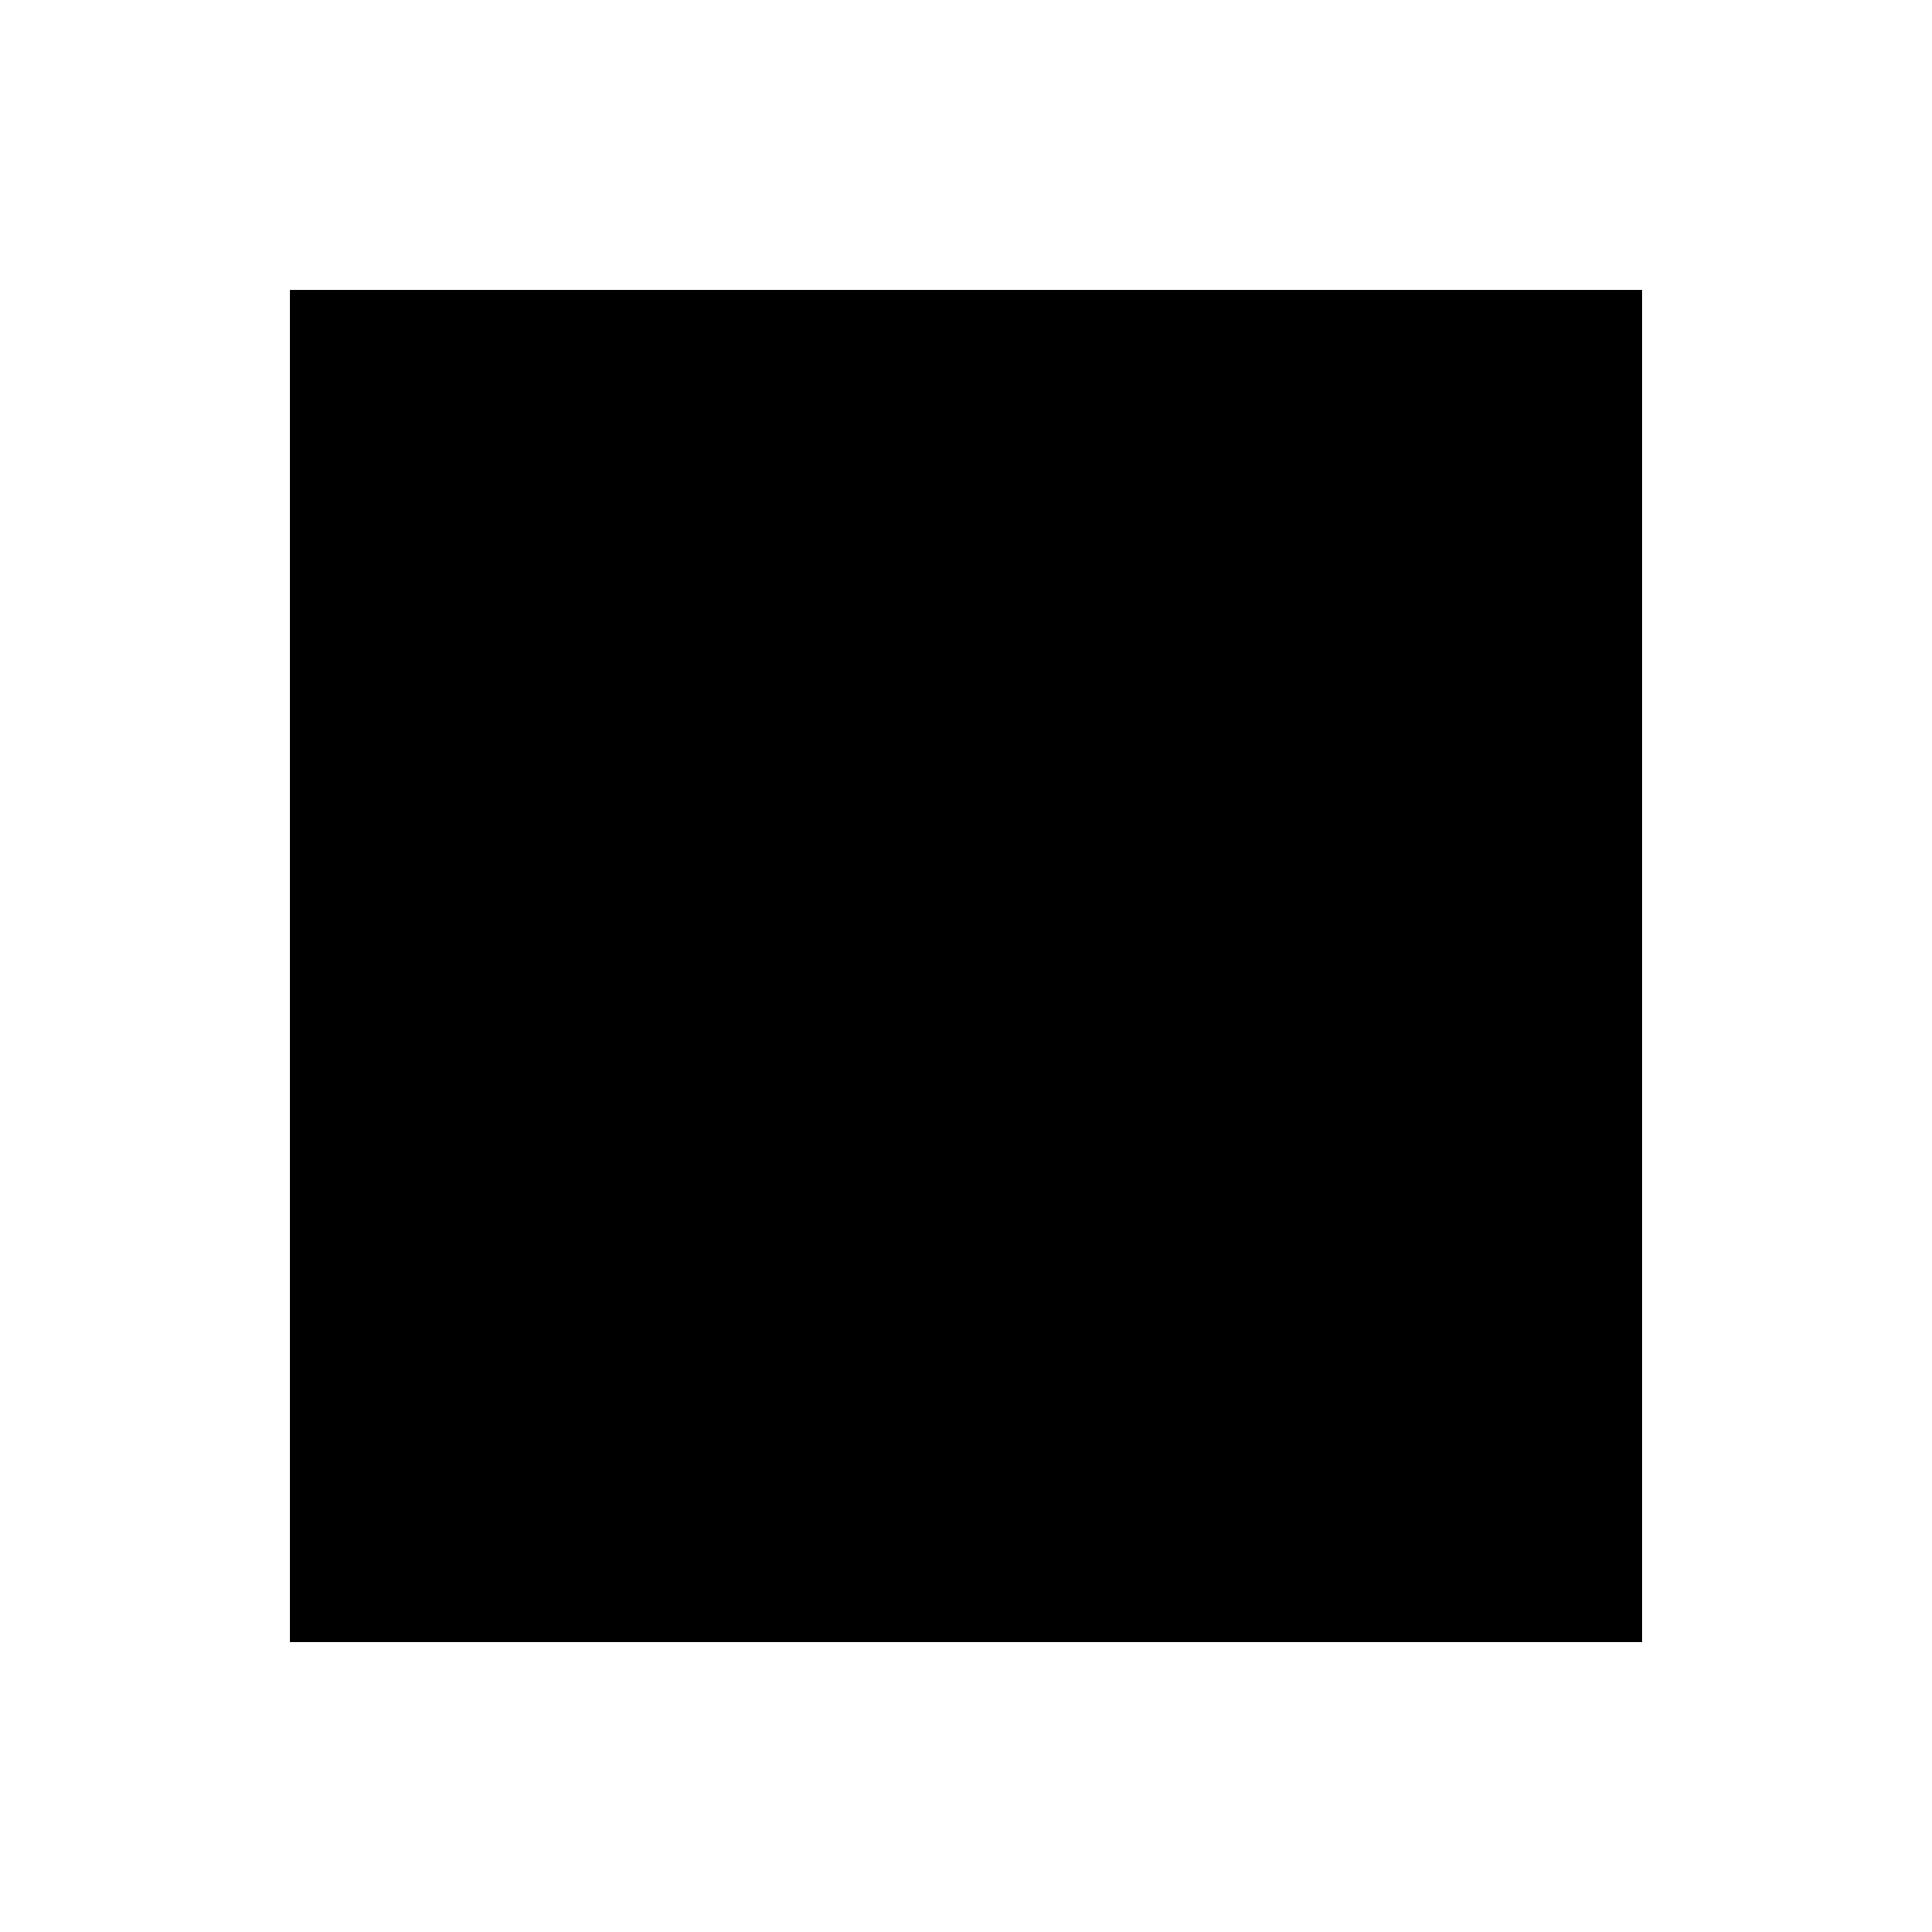
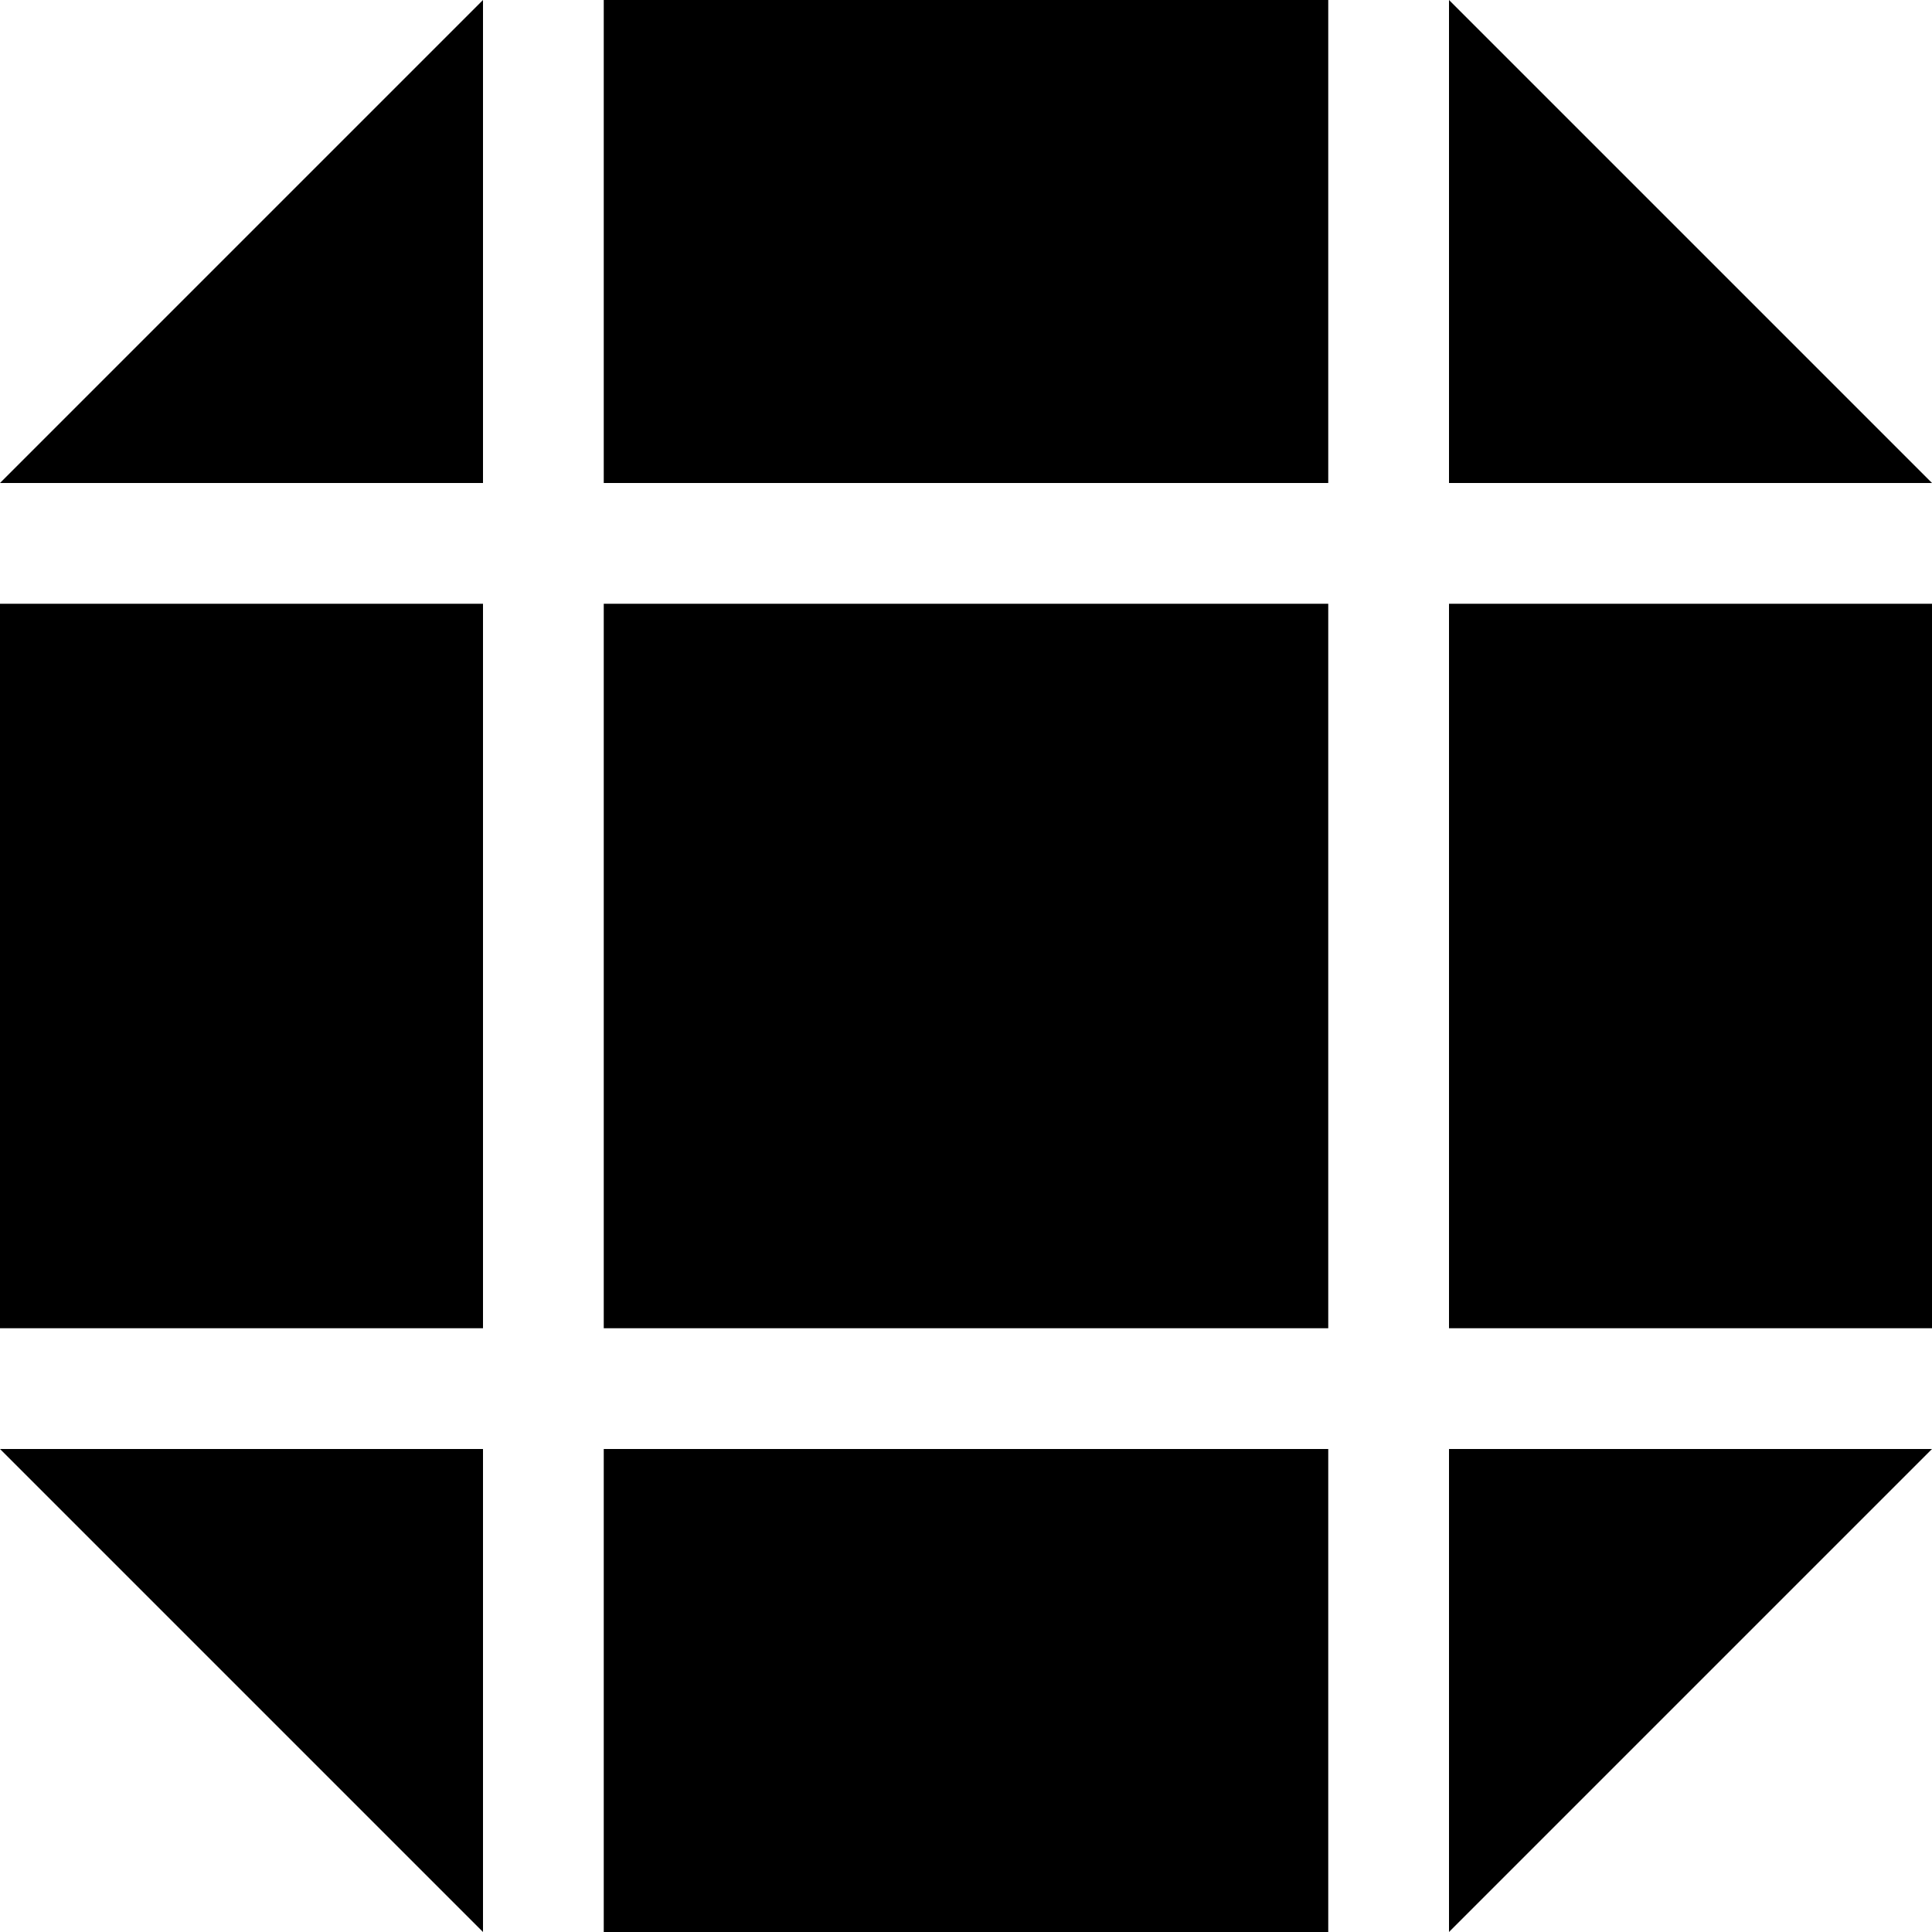
- <svg xmlns="http://www.w3.org/2000/svg" viewBox="0 0 100 100">
+ <svg xmlns="http://www.w3.org/2000/svg" viewBox="0 0 8 8">
  <style>
		path {
- 			fill: oklch(0.6 0.4 200);
+ 			fill: oklch(0.6 0.4 150);
		}
	</style>
-   <path d="M15 15 l70 0 l0 70 l-70 0z" />
+   <path d="M2 0 V2 H0 Z M2.5 0 H5.5 V2 H2.5 Z M6 0 V2 H8 Z M0 2.5 H2 V5.5 H0 Z M2.5 2.5 H5.5 V5.5 H2.5 Z M6 2.5 H8 V5.5 H6 Z M0 6 H2 V8 Z M2.5 6 H5.5 V8 H2.5 Z M8 6 H6 V8 Z" />
</svg>
